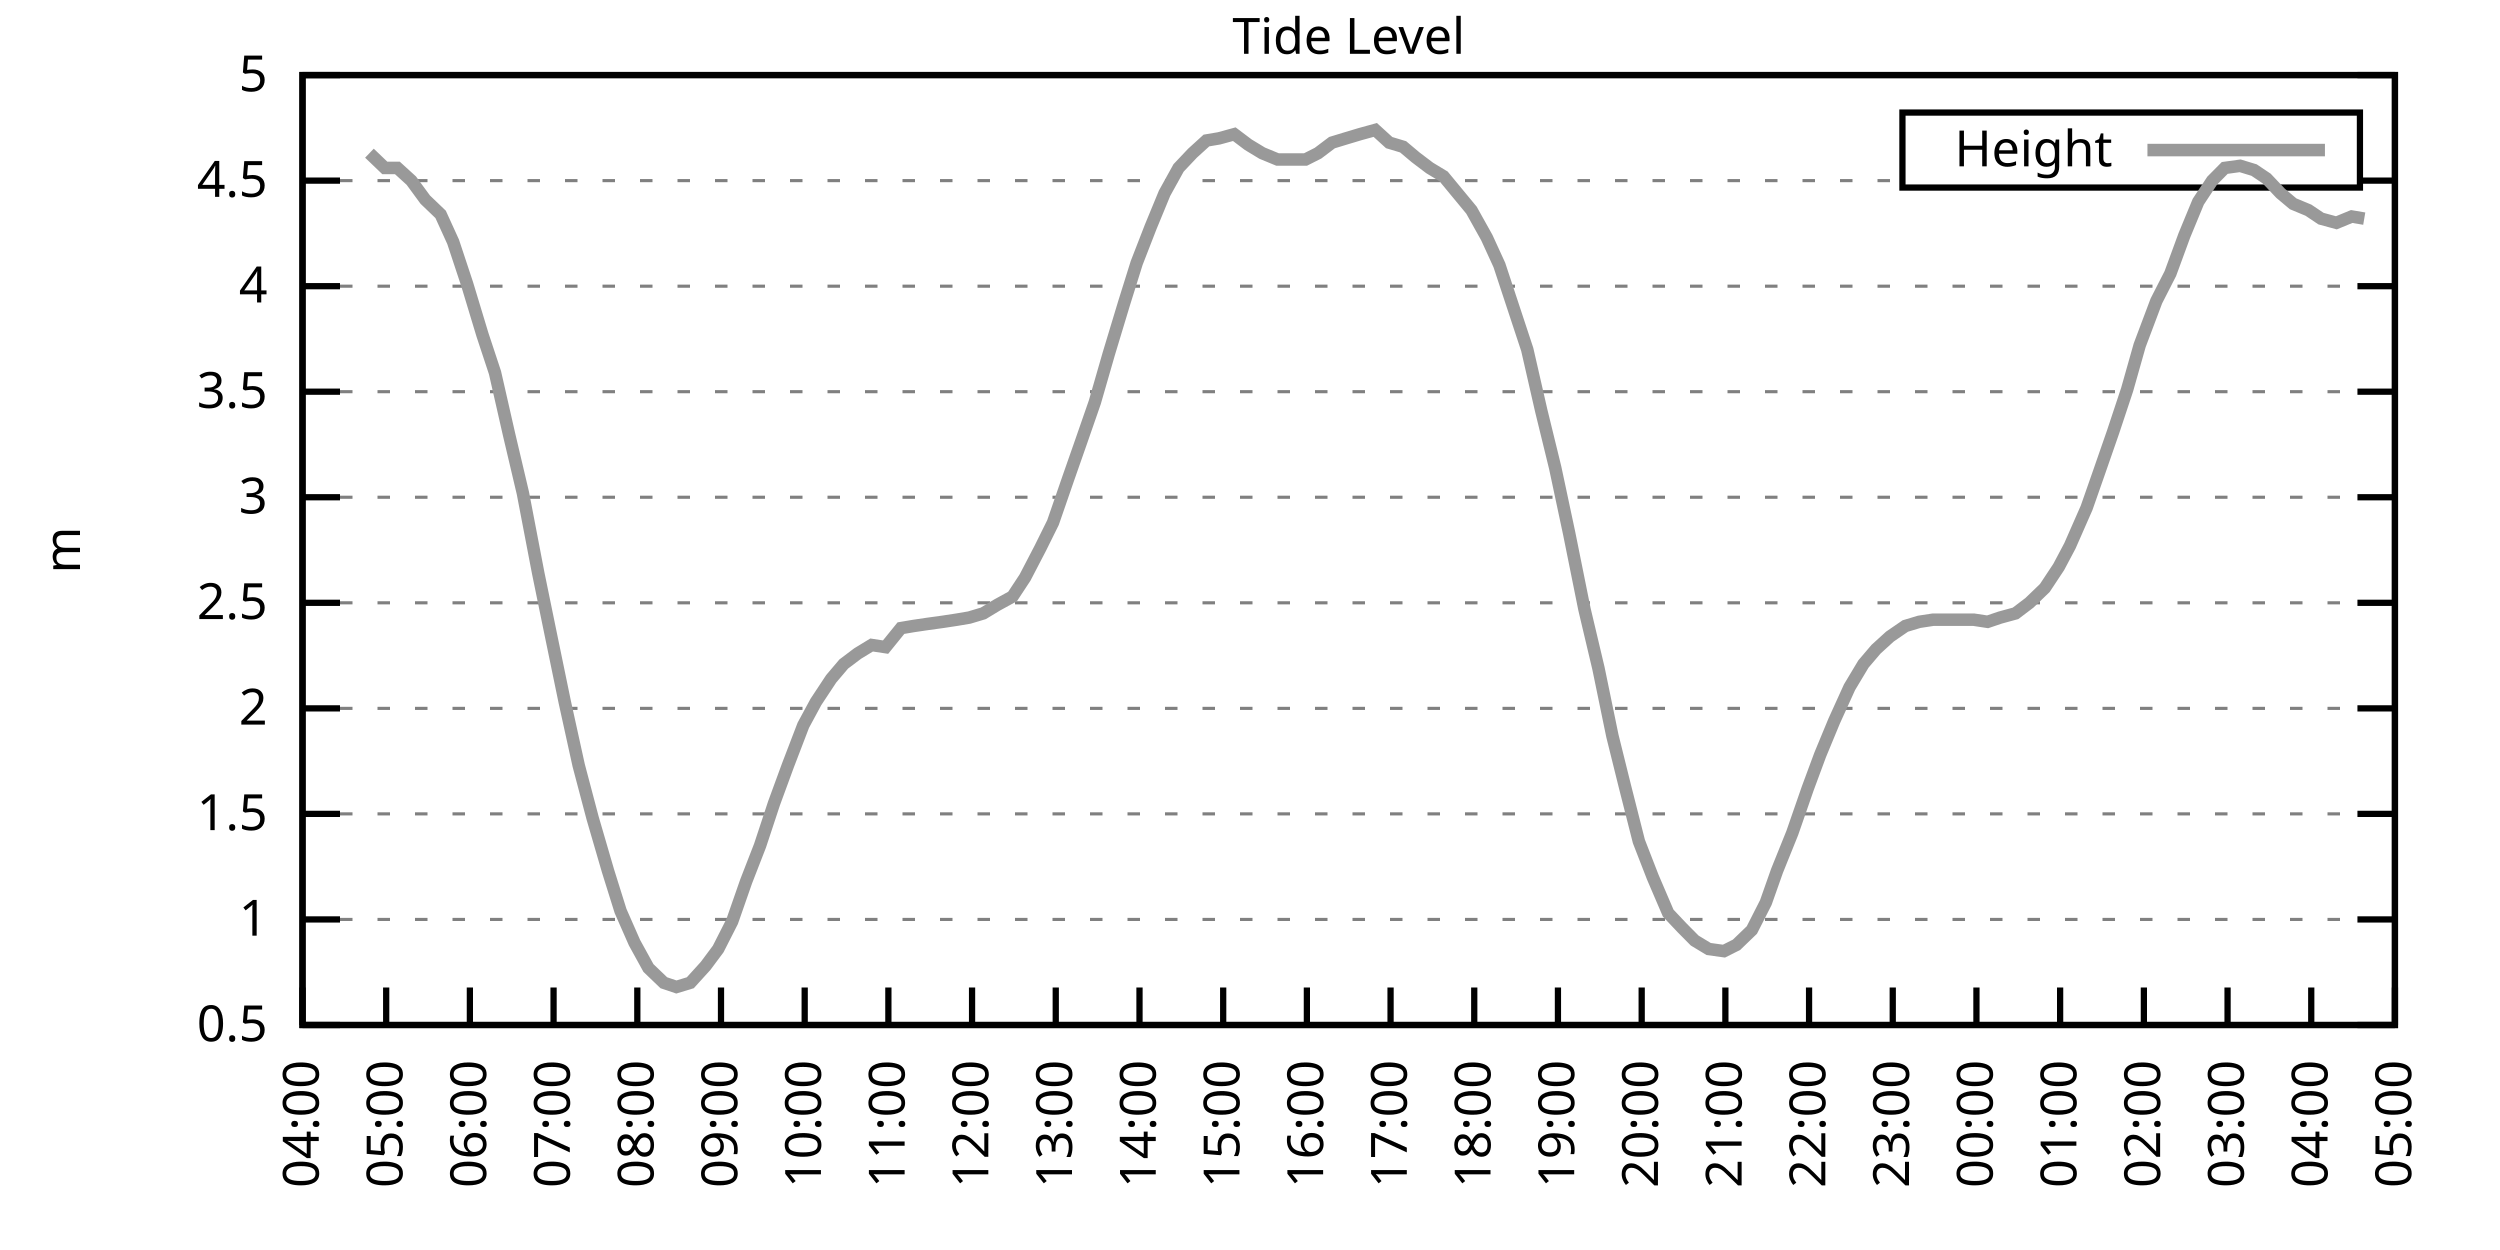
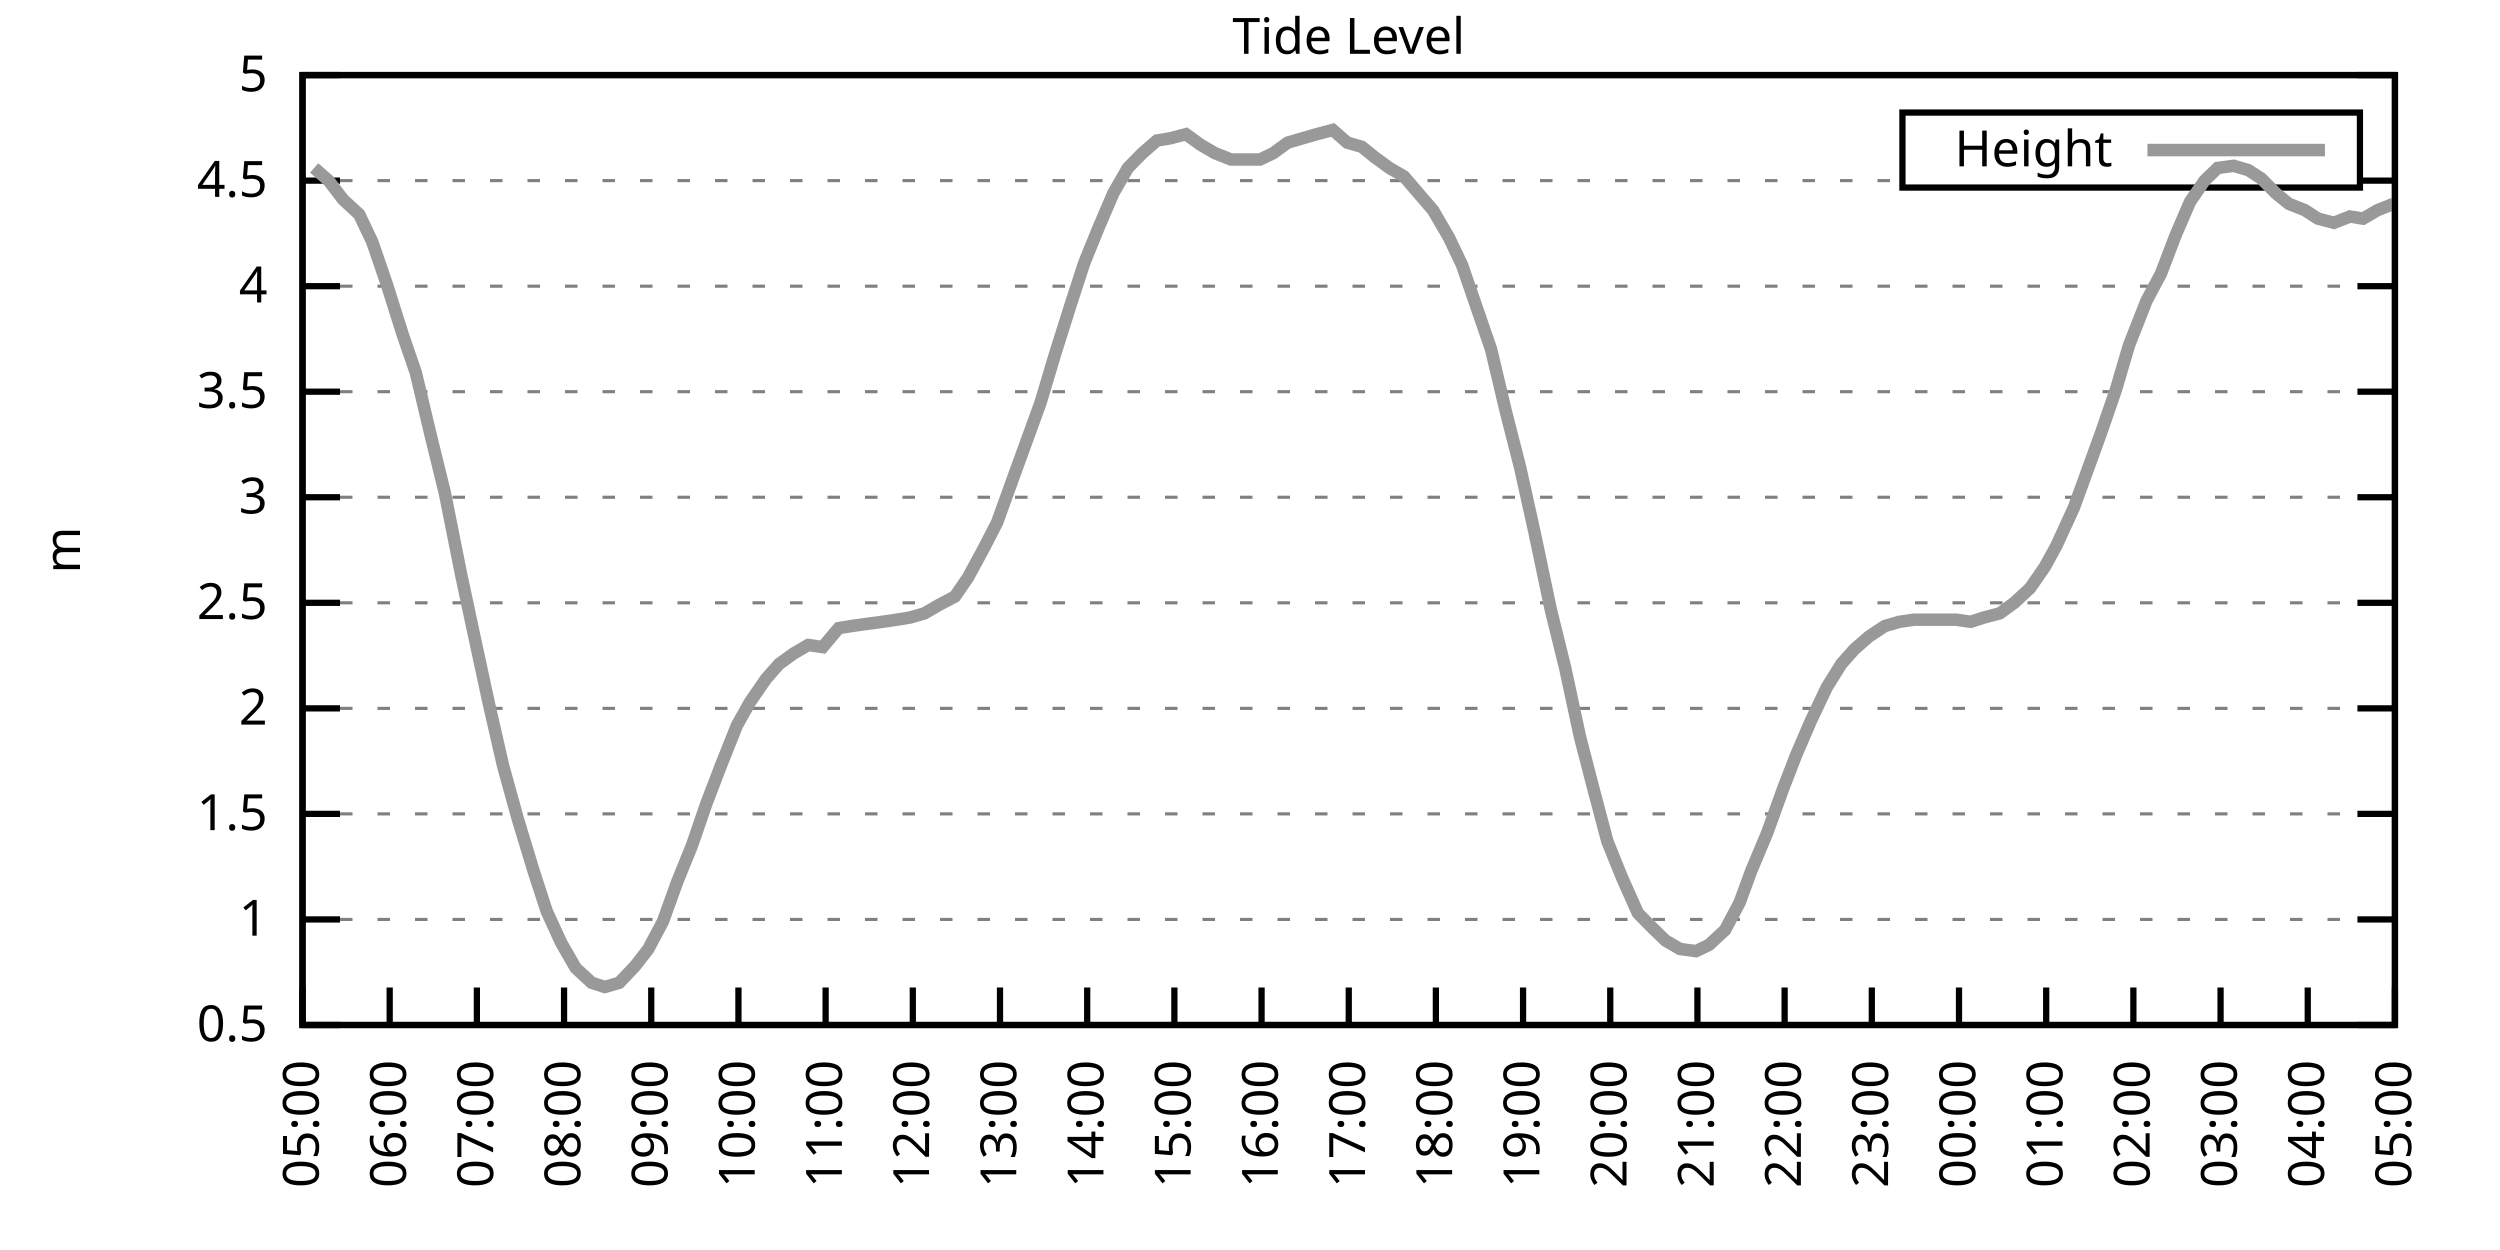
<svg xmlns="http://www.w3.org/2000/svg" xmlns:xlink="http://www.w3.org/1999/xlink" width="400" height="200" viewBox="0 0 400 200">
  <g id="gnuplot_canvas">
    <rect x="0" y="0" width="400" height="200" fill="none" />
    <defs>
      <circle id="gpDot" r="0.5" stroke-width="0.5" stroke="currentColor" />
      <path id="gpPt0" stroke-width="0.333" stroke="currentColor" d="M-1,0 h2 M0,-1 v2" />
      <path id="gpPt1" stroke-width="0.333" stroke="currentColor" d="M-1,-1 L1,1 M1,-1 L-1,1" />
      <path id="gpPt2" stroke-width="0.333" stroke="currentColor" d="M-1,0 L1,0 M0,-1 L0,1 M-1,-1 L1,1 M-1,1 L1,-1" />
      <rect id="gpPt3" stroke-width="0.333" stroke="currentColor" x="-1" y="-1" width="2" height="2" />
      <rect id="gpPt4" stroke-width="0.333" stroke="currentColor" fill="currentColor" x="-1" y="-1" width="2" height="2" />
      <circle id="gpPt5" stroke-width="0.333" stroke="currentColor" cx="0" cy="0" r="1" />
      <use xlink:href="#gpPt5" id="gpPt6" fill="currentColor" stroke="none" />
      <path id="gpPt7" stroke-width="0.333" stroke="currentColor" d="M0,-1.33 L-1.33,0.67 L1.33,0.67 z" />
      <use xlink:href="#gpPt7" id="gpPt8" fill="currentColor" stroke="none" />
      <use xlink:href="#gpPt7" id="gpPt9" stroke="currentColor" transform="rotate(180)" />
      <use xlink:href="#gpPt9" id="gpPt10" fill="currentColor" stroke="none" />
      <use xlink:href="#gpPt3" id="gpPt11" stroke="currentColor" transform="rotate(45)" />
      <use xlink:href="#gpPt11" id="gpPt12" fill="currentColor" stroke="none" />
      <path id="gpPt13" stroke-width="0.333" stroke="currentColor" d="M0,1.330 L1.265,0.411 L0.782,-1.067 L-0.782,-1.076 L-1.265,0.411 z" />
      <use xlink:href="#gpPt13" id="gpPt14" fill="currentColor" stroke="none" />
      <filter id="textbox" filterUnits="objectBoundingBox" x="0" y="0" height="1" width="1">
        <feFlood flood-color="white" flood-opacity="1" result="bgnd" />
        <feComposite in="SourceGraphic" in2="bgnd" operator="atop" />
      </filter>
      <filter id="greybox" filterUnits="objectBoundingBox" x="0" y="0" height="1" width="1">
        <feFlood flood-color="lightgrey" flood-opacity="1" result="grey" />
        <feComposite in="SourceGraphic" in2="grey" operator="atop" />
      </filter>
    </defs>
    <g fill="none" color="white" stroke="currentColor" stroke-width="1.00" stroke-linecap="butt" stroke-linejoin="miter">
</g>
    <g fill="none" color="black" stroke="currentColor" stroke-width="1.00" stroke-linecap="butt" stroke-linejoin="miter">
      <g stroke="none" shape-rendering="crispEdges">
        <polygon fill="rgb(255, 255, 255)" points="48.40,164.00 383.18,164.00 383.18,12.02 48.40,12.02 " />
      </g>
    </g>
    <g fill="none" color="black" stroke="currentColor" stroke-width="1.00" stroke-linecap="butt" stroke-linejoin="miter">
</g>
    <g fill="none" color="black" stroke="black" stroke-width="0.50" stroke-linecap="butt" stroke-linejoin="miter">
</g>
    <g fill="none" color="gray" stroke="currentColor" stroke-width="0.50" stroke-linecap="butt" stroke-linejoin="miter">
      <path stroke="gray" stroke-dasharray="2,4" class="gridline" d="M48.40,164.00 L383.19,164.00  " />
    </g>
    <g fill="none" color="gray" stroke="gray" stroke-width="1.00" stroke-linecap="butt" stroke-linejoin="miter">
</g>
    <g fill="none" color="black" stroke="currentColor" stroke-width="1.00" stroke-linecap="butt" stroke-linejoin="miter">
      <path stroke="black" d="M48.40,164.00 L54.40,164.00 M383.19,164.00 L377.19,164.00  " />
      <g transform="translate(42.80,166.60)" stroke="none" fill="black" font-family="Sans" font-size="8.00" text-anchor="end">
        <text>
          <tspan font-family="Sans"> 0.5</tspan>
        </text>
      </g>
    </g>
    <g fill="none" color="black" stroke="currentColor" stroke-width="1.00" stroke-linecap="butt" stroke-linejoin="miter">
</g>
    <g fill="none" color="black" stroke="black" stroke-width="0.50" stroke-linecap="butt" stroke-linejoin="miter">
</g>
    <g fill="none" color="gray" stroke="currentColor" stroke-width="0.50" stroke-linecap="butt" stroke-linejoin="miter">
      <path stroke="gray" stroke-dasharray="2,4" class="gridline" d="M48.40,147.11 L383.19,147.11  " />
    </g>
    <g fill="none" color="gray" stroke="gray" stroke-width="1.00" stroke-linecap="butt" stroke-linejoin="miter">
</g>
    <g fill="none" color="black" stroke="currentColor" stroke-width="1.00" stroke-linecap="butt" stroke-linejoin="miter">
      <path stroke="black" d="M48.40,147.11 L54.40,147.11 M383.19,147.11 L377.19,147.11  " />
      <g transform="translate(42.80,149.71)" stroke="none" fill="black" font-family="Sans" font-size="8.00" text-anchor="end">
        <text>
          <tspan font-family="Sans"> 1</tspan>
        </text>
      </g>
    </g>
    <g fill="none" color="black" stroke="currentColor" stroke-width="1.00" stroke-linecap="butt" stroke-linejoin="miter">
</g>
    <g fill="none" color="black" stroke="black" stroke-width="0.50" stroke-linecap="butt" stroke-linejoin="miter">
</g>
    <g fill="none" color="gray" stroke="currentColor" stroke-width="0.50" stroke-linecap="butt" stroke-linejoin="miter">
      <path stroke="gray" stroke-dasharray="2,4" class="gridline" d="M48.40,130.22 L383.19,130.22  " />
    </g>
    <g fill="none" color="gray" stroke="gray" stroke-width="1.00" stroke-linecap="butt" stroke-linejoin="miter">
</g>
    <g fill="none" color="black" stroke="currentColor" stroke-width="1.00" stroke-linecap="butt" stroke-linejoin="miter">
      <path stroke="black" d="M48.40,130.22 L54.40,130.22 M383.19,130.22 L377.19,130.22  " />
      <g transform="translate(42.80,132.82)" stroke="none" fill="black" font-family="Sans" font-size="8.00" text-anchor="end">
        <text>
          <tspan font-family="Sans"> 1.5</tspan>
        </text>
      </g>
    </g>
    <g fill="none" color="black" stroke="currentColor" stroke-width="1.00" stroke-linecap="butt" stroke-linejoin="miter">
</g>
    <g fill="none" color="black" stroke="black" stroke-width="0.50" stroke-linecap="butt" stroke-linejoin="miter">
</g>
    <g fill="none" color="gray" stroke="currentColor" stroke-width="0.50" stroke-linecap="butt" stroke-linejoin="miter">
      <path stroke="gray" stroke-dasharray="2,4" class="gridline" d="M48.40,113.34 L383.19,113.34  " />
    </g>
    <g fill="none" color="gray" stroke="gray" stroke-width="1.00" stroke-linecap="butt" stroke-linejoin="miter">
</g>
    <g fill="none" color="black" stroke="currentColor" stroke-width="1.00" stroke-linecap="butt" stroke-linejoin="miter">
      <path stroke="black" d="M48.40,113.34 L54.40,113.34 M383.19,113.34 L377.19,113.34  " />
      <g transform="translate(42.80,115.94)" stroke="none" fill="black" font-family="Sans" font-size="8.00" text-anchor="end">
        <text>
          <tspan font-family="Sans"> 2</tspan>
        </text>
      </g>
    </g>
    <g fill="none" color="black" stroke="currentColor" stroke-width="1.00" stroke-linecap="butt" stroke-linejoin="miter">
</g>
    <g fill="none" color="black" stroke="black" stroke-width="0.50" stroke-linecap="butt" stroke-linejoin="miter">
</g>
    <g fill="none" color="gray" stroke="currentColor" stroke-width="0.50" stroke-linecap="butt" stroke-linejoin="miter">
      <path stroke="gray" stroke-dasharray="2,4" class="gridline" d="M48.40,96.45 L383.19,96.45  " />
    </g>
    <g fill="none" color="gray" stroke="gray" stroke-width="1.00" stroke-linecap="butt" stroke-linejoin="miter">
</g>
    <g fill="none" color="black" stroke="currentColor" stroke-width="1.00" stroke-linecap="butt" stroke-linejoin="miter">
      <path stroke="black" d="M48.40,96.45 L54.40,96.45 M383.19,96.45 L377.19,96.45  " />
      <g transform="translate(42.80,99.05)" stroke="none" fill="black" font-family="Sans" font-size="8.00" text-anchor="end">
        <text>
          <tspan font-family="Sans"> 2.5</tspan>
        </text>
      </g>
    </g>
    <g fill="none" color="black" stroke="currentColor" stroke-width="1.00" stroke-linecap="butt" stroke-linejoin="miter">
</g>
    <g fill="none" color="black" stroke="black" stroke-width="0.50" stroke-linecap="butt" stroke-linejoin="miter">
</g>
    <g fill="none" color="gray" stroke="currentColor" stroke-width="0.50" stroke-linecap="butt" stroke-linejoin="miter">
      <path stroke="gray" stroke-dasharray="2,4" class="gridline" d="M48.40,79.56 L383.19,79.56  " />
    </g>
    <g fill="none" color="gray" stroke="gray" stroke-width="1.00" stroke-linecap="butt" stroke-linejoin="miter">
</g>
    <g fill="none" color="black" stroke="currentColor" stroke-width="1.00" stroke-linecap="butt" stroke-linejoin="miter">
      <path stroke="black" d="M48.40,79.56 L54.40,79.56 M383.19,79.56 L377.19,79.56  " />
      <g transform="translate(42.80,82.16)" stroke="none" fill="black" font-family="Sans" font-size="8.00" text-anchor="end">
        <text>
          <tspan font-family="Sans"> 3</tspan>
        </text>
      </g>
    </g>
    <g fill="none" color="black" stroke="currentColor" stroke-width="1.00" stroke-linecap="butt" stroke-linejoin="miter">
</g>
    <g fill="none" color="black" stroke="black" stroke-width="0.50" stroke-linecap="butt" stroke-linejoin="miter">
</g>
    <g fill="none" color="gray" stroke="currentColor" stroke-width="0.50" stroke-linecap="butt" stroke-linejoin="miter">
      <path stroke="gray" stroke-dasharray="2,4" class="gridline" d="M48.40,62.67 L383.19,62.67  " />
    </g>
    <g fill="none" color="gray" stroke="gray" stroke-width="1.00" stroke-linecap="butt" stroke-linejoin="miter">
</g>
    <g fill="none" color="black" stroke="currentColor" stroke-width="1.00" stroke-linecap="butt" stroke-linejoin="miter">
      <path stroke="black" d="M48.40,62.67 L54.40,62.67 M383.19,62.67 L377.19,62.67  " />
      <g transform="translate(42.80,65.27)" stroke="none" fill="black" font-family="Sans" font-size="8.00" text-anchor="end">
        <text>
          <tspan font-family="Sans"> 3.5</tspan>
        </text>
      </g>
    </g>
    <g fill="none" color="black" stroke="currentColor" stroke-width="1.00" stroke-linecap="butt" stroke-linejoin="miter">
</g>
    <g fill="none" color="black" stroke="black" stroke-width="0.50" stroke-linecap="butt" stroke-linejoin="miter">
</g>
    <g fill="none" color="gray" stroke="currentColor" stroke-width="0.50" stroke-linecap="butt" stroke-linejoin="miter">
      <path stroke="gray" stroke-dasharray="2,4" class="gridline" d="M48.40,45.79 L383.19,45.79  " />
    </g>
    <g fill="none" color="gray" stroke="gray" stroke-width="1.00" stroke-linecap="butt" stroke-linejoin="miter">
</g>
    <g fill="none" color="black" stroke="currentColor" stroke-width="1.00" stroke-linecap="butt" stroke-linejoin="miter">
      <path stroke="black" d="M48.40,45.79 L54.40,45.79 M383.19,45.79 L377.19,45.79  " />
      <g transform="translate(42.80,48.39)" stroke="none" fill="black" font-family="Sans" font-size="8.00" text-anchor="end">
        <text>
          <tspan font-family="Sans"> 4</tspan>
        </text>
      </g>
    </g>
    <g fill="none" color="black" stroke="currentColor" stroke-width="1.00" stroke-linecap="butt" stroke-linejoin="miter">
</g>
    <g fill="none" color="black" stroke="black" stroke-width="0.50" stroke-linecap="butt" stroke-linejoin="miter">
</g>
    <g fill="none" color="gray" stroke="currentColor" stroke-width="0.50" stroke-linecap="butt" stroke-linejoin="miter">
      <path stroke="gray" stroke-dasharray="2,4" class="gridline" d="M48.40,28.90 L304.39,28.90 M377.59,28.90 L383.19,28.90  " />
    </g>
    <g fill="none" color="gray" stroke="gray" stroke-width="1.00" stroke-linecap="butt" stroke-linejoin="miter">
</g>
    <g fill="none" color="black" stroke="currentColor" stroke-width="1.00" stroke-linecap="butt" stroke-linejoin="miter">
      <path stroke="black" d="M48.40,28.90 L54.40,28.90 M383.19,28.90 L377.19,28.90  " />
      <g transform="translate(42.80,31.50)" stroke="none" fill="black" font-family="Sans" font-size="8.00" text-anchor="end">
        <text>
          <tspan font-family="Sans"> 4.5</tspan>
        </text>
      </g>
    </g>
    <g fill="none" color="black" stroke="currentColor" stroke-width="1.00" stroke-linecap="butt" stroke-linejoin="miter">
</g>
    <g fill="none" color="black" stroke="black" stroke-width="0.50" stroke-linecap="butt" stroke-linejoin="miter">
</g>
    <g fill="none" color="gray" stroke="currentColor" stroke-width="0.50" stroke-linecap="butt" stroke-linejoin="miter">
      <path stroke="gray" stroke-dasharray="2,4" class="gridline" d="M48.40,12.01 L383.19,12.01  " />
    </g>
    <g fill="none" color="gray" stroke="gray" stroke-width="1.00" stroke-linecap="butt" stroke-linejoin="miter">
</g>
    <g fill="none" color="black" stroke="currentColor" stroke-width="1.00" stroke-linecap="butt" stroke-linejoin="miter">
      <path stroke="black" d="M48.40,12.01 L54.40,12.01 M383.19,12.01 L377.19,12.01  " />
      <g transform="translate(42.80,14.61)" stroke="none" fill="black" font-family="Sans" font-size="8.00" text-anchor="end">
        <text>
          <tspan font-family="Sans"> 5</tspan>
        </text>
      </g>
    </g>
    <g fill="none" color="black" stroke="currentColor" stroke-width="1.00" stroke-linecap="butt" stroke-linejoin="miter">
      <path stroke="black" d="M48.40,164.00 L48.40,158.00  " />
      <g transform="translate(51.00,169.60) rotate(270.00)" stroke="none" fill="black" font-family="Sans" font-size="8.00" text-anchor="end">
        <text>
-           <tspan font-family="Sans">04:00</tspan>
-         </text>
-       </g>
-     </g>
-     <g fill="none" color="black" stroke="currentColor" stroke-width="1.00" stroke-linecap="butt" stroke-linejoin="miter">
-       <path stroke="black" d="M61.79,164.00 L61.79,158.00  " />
-       <g transform="translate(64.39,169.60) rotate(270.00)" stroke="none" fill="black" font-family="Sans" font-size="8.00" text-anchor="end">
-         <text>
          <tspan font-family="Sans">05:00</tspan>
        </text>
      </g>
    </g>
    <g fill="none" color="black" stroke="currentColor" stroke-width="1.00" stroke-linecap="butt" stroke-linejoin="miter">
-       <path stroke="black" d="M75.18,164.00 L75.18,158.00  " />
-       <g transform="translate(77.78,169.60) rotate(270.00)" stroke="none" fill="black" font-family="Sans" font-size="8.00" text-anchor="end">
+       <path stroke="black" d="M62.35,164.00 L62.35,158.00  " />
+       <g transform="translate(64.95,169.60) rotate(270.00)" stroke="none" fill="black" font-family="Sans" font-size="8.00" text-anchor="end">
        <text>
          <tspan font-family="Sans">06:00</tspan>
        </text>
      </g>
    </g>
    <g fill="none" color="black" stroke="currentColor" stroke-width="1.00" stroke-linecap="butt" stroke-linejoin="miter">
-       <path stroke="black" d="M88.57,164.00 L88.57,158.00  " />
-       <g transform="translate(91.17,169.60) rotate(270.00)" stroke="none" fill="black" font-family="Sans" font-size="8.00" text-anchor="end">
+       <path stroke="black" d="M76.30,164.00 L76.30,158.00  " />
+       <g transform="translate(78.90,169.60) rotate(270.00)" stroke="none" fill="black" font-family="Sans" font-size="8.00" text-anchor="end">
        <text>
          <tspan font-family="Sans">07:00</tspan>
        </text>
      </g>
    </g>
    <g fill="none" color="black" stroke="currentColor" stroke-width="1.00" stroke-linecap="butt" stroke-linejoin="miter">
-       <path stroke="black" d="M101.97,164.00 L101.97,158.00  " />
-       <g transform="translate(104.57,169.60) rotate(270.00)" stroke="none" fill="black" font-family="Sans" font-size="8.00" text-anchor="end">
+       <path stroke="black" d="M90.25,164.00 L90.25,158.00  " />
+       <g transform="translate(92.85,169.60) rotate(270.00)" stroke="none" fill="black" font-family="Sans" font-size="8.00" text-anchor="end">
        <text>
          <tspan font-family="Sans">08:00</tspan>
        </text>
      </g>
    </g>
    <g fill="none" color="black" stroke="currentColor" stroke-width="1.00" stroke-linecap="butt" stroke-linejoin="miter">
-       <path stroke="black" d="M115.36,164.00 L115.36,158.00  " />
-       <g transform="translate(117.96,169.60) rotate(270.00)" stroke="none" fill="black" font-family="Sans" font-size="8.00" text-anchor="end">
+       <path stroke="black" d="M104.20,164.00 L104.20,158.00  " />
+       <g transform="translate(106.80,169.60) rotate(270.00)" stroke="none" fill="black" font-family="Sans" font-size="8.00" text-anchor="end">
        <text>
          <tspan font-family="Sans">09:00</tspan>
        </text>
      </g>
    </g>
    <g fill="none" color="black" stroke="currentColor" stroke-width="1.00" stroke-linecap="butt" stroke-linejoin="miter">
-       <path stroke="black" d="M128.75,164.00 L128.75,158.00  " />
-       <g transform="translate(131.35,169.60) rotate(270.00)" stroke="none" fill="black" font-family="Sans" font-size="8.00" text-anchor="end">
+       <path stroke="black" d="M118.15,164.00 L118.15,158.00  " />
+       <g transform="translate(120.75,169.60) rotate(270.00)" stroke="none" fill="black" font-family="Sans" font-size="8.00" text-anchor="end">
        <text>
          <tspan font-family="Sans">10:00</tspan>
        </text>
      </g>
    </g>
    <g fill="none" color="black" stroke="currentColor" stroke-width="1.00" stroke-linecap="butt" stroke-linejoin="miter">
-       <path stroke="black" d="M142.14,164.00 L142.14,158.00  " />
-       <g transform="translate(144.74,169.60) rotate(270.00)" stroke="none" fill="black" font-family="Sans" font-size="8.00" text-anchor="end">
+       <path stroke="black" d="M132.10,164.00 L132.10,158.00  " />
+       <g transform="translate(134.70,169.60) rotate(270.00)" stroke="none" fill="black" font-family="Sans" font-size="8.00" text-anchor="end">
        <text>
          <tspan font-family="Sans">11:00</tspan>
        </text>
      </g>
    </g>
    <g fill="none" color="black" stroke="currentColor" stroke-width="1.00" stroke-linecap="butt" stroke-linejoin="miter">
-       <path stroke="black" d="M155.53,164.00 L155.53,158.00  " />
-       <g transform="translate(158.13,169.60) rotate(270.00)" stroke="none" fill="black" font-family="Sans" font-size="8.00" text-anchor="end">
+       <path stroke="black" d="M146.05,164.00 L146.05,158.00  " />
+       <g transform="translate(148.65,169.60) rotate(270.00)" stroke="none" fill="black" font-family="Sans" font-size="8.00" text-anchor="end">
        <text>
          <tspan font-family="Sans">12:00</tspan>
        </text>
      </g>
    </g>
    <g fill="none" color="black" stroke="currentColor" stroke-width="1.00" stroke-linecap="butt" stroke-linejoin="miter">
-       <path stroke="black" d="M168.92,164.00 L168.92,158.00  " />
-       <g transform="translate(171.52,169.60) rotate(270.00)" stroke="none" fill="black" font-family="Sans" font-size="8.00" text-anchor="end">
+       <path stroke="black" d="M160.00,164.00 L160.00,158.00  " />
+       <g transform="translate(162.60,169.60) rotate(270.00)" stroke="none" fill="black" font-family="Sans" font-size="8.00" text-anchor="end">
        <text>
          <tspan font-family="Sans">13:00</tspan>
        </text>
      </g>
    </g>
    <g fill="none" color="black" stroke="currentColor" stroke-width="1.00" stroke-linecap="butt" stroke-linejoin="miter">
-       <path stroke="black" d="M182.32,164.00 L182.32,158.00  " />
-       <g transform="translate(184.92,169.60) rotate(270.00)" stroke="none" fill="black" font-family="Sans" font-size="8.00" text-anchor="end">
+       <path stroke="black" d="M173.95,164.00 L173.95,158.00  " />
+       <g transform="translate(176.55,169.60) rotate(270.00)" stroke="none" fill="black" font-family="Sans" font-size="8.00" text-anchor="end">
        <text>
          <tspan font-family="Sans">14:00</tspan>
        </text>
      </g>
    </g>
    <g fill="none" color="black" stroke="currentColor" stroke-width="1.00" stroke-linecap="butt" stroke-linejoin="miter">
-       <path stroke="black" d="M195.71,164.00 L195.71,158.00  " />
-       <g transform="translate(198.31,169.60) rotate(270.00)" stroke="none" fill="black" font-family="Sans" font-size="8.00" text-anchor="end">
+       <path stroke="black" d="M187.90,164.00 L187.90,158.00  " />
+       <g transform="translate(190.50,169.60) rotate(270.00)" stroke="none" fill="black" font-family="Sans" font-size="8.00" text-anchor="end">
        <text>
          <tspan font-family="Sans">15:00</tspan>
        </text>
      </g>
    </g>
    <g fill="none" color="black" stroke="currentColor" stroke-width="1.00" stroke-linecap="butt" stroke-linejoin="miter">
-       <path stroke="black" d="M209.10,164.00 L209.10,158.00  " />
-       <g transform="translate(211.70,169.60) rotate(270.00)" stroke="none" fill="black" font-family="Sans" font-size="8.00" text-anchor="end">
+       <path stroke="black" d="M201.85,164.00 L201.85,158.00  " />
+       <g transform="translate(204.45,169.60) rotate(270.00)" stroke="none" fill="black" font-family="Sans" font-size="8.00" text-anchor="end">
        <text>
          <tspan font-family="Sans">16:00</tspan>
        </text>
      </g>
    </g>
    <g fill="none" color="black" stroke="currentColor" stroke-width="1.00" stroke-linecap="butt" stroke-linejoin="miter">
-       <path stroke="black" d="M222.49,164.00 L222.49,158.00  " />
-       <g transform="translate(225.09,169.60) rotate(270.00)" stroke="none" fill="black" font-family="Sans" font-size="8.00" text-anchor="end">
+       <path stroke="black" d="M215.80,164.00 L215.80,158.00  " />
+       <g transform="translate(218.40,169.60) rotate(270.00)" stroke="none" fill="black" font-family="Sans" font-size="8.00" text-anchor="end">
        <text>
          <tspan font-family="Sans">17:00</tspan>
        </text>
      </g>
    </g>
    <g fill="none" color="black" stroke="currentColor" stroke-width="1.00" stroke-linecap="butt" stroke-linejoin="miter">
-       <path stroke="black" d="M235.88,164.00 L235.88,158.00  " />
-       <g transform="translate(238.48,169.60) rotate(270.00)" stroke="none" fill="black" font-family="Sans" font-size="8.00" text-anchor="end">
+       <path stroke="black" d="M229.74,164.00 L229.74,158.00  " />
+       <g transform="translate(232.34,169.60) rotate(270.00)" stroke="none" fill="black" font-family="Sans" font-size="8.00" text-anchor="end">
        <text>
          <tspan font-family="Sans">18:00</tspan>
        </text>
      </g>
    </g>
    <g fill="none" color="black" stroke="currentColor" stroke-width="1.00" stroke-linecap="butt" stroke-linejoin="miter">
-       <path stroke="black" d="M249.27,164.00 L249.27,158.00  " />
-       <g transform="translate(251.87,169.60) rotate(270.00)" stroke="none" fill="black" font-family="Sans" font-size="8.00" text-anchor="end">
+       <path stroke="black" d="M243.69,164.00 L243.69,158.00  " />
+       <g transform="translate(246.29,169.60) rotate(270.00)" stroke="none" fill="black" font-family="Sans" font-size="8.00" text-anchor="end">
        <text>
          <tspan font-family="Sans">19:00</tspan>
        </text>
      </g>
    </g>
    <g fill="none" color="black" stroke="currentColor" stroke-width="1.00" stroke-linecap="butt" stroke-linejoin="miter">
-       <path stroke="black" d="M262.67,164.00 L262.67,158.00  " />
-       <g transform="translate(265.27,169.60) rotate(270.00)" stroke="none" fill="black" font-family="Sans" font-size="8.00" text-anchor="end">
+       <path stroke="black" d="M257.64,164.00 L257.64,158.00  " />
+       <g transform="translate(260.24,169.60) rotate(270.00)" stroke="none" fill="black" font-family="Sans" font-size="8.00" text-anchor="end">
        <text>
          <tspan font-family="Sans">20:00</tspan>
        </text>
      </g>
    </g>
    <g fill="none" color="black" stroke="currentColor" stroke-width="1.00" stroke-linecap="butt" stroke-linejoin="miter">
-       <path stroke="black" d="M276.06,164.00 L276.06,158.00  " />
-       <g transform="translate(278.66,169.60) rotate(270.00)" stroke="none" fill="black" font-family="Sans" font-size="8.00" text-anchor="end">
+       <path stroke="black" d="M271.59,164.00 L271.59,158.00  " />
+       <g transform="translate(274.19,169.60) rotate(270.00)" stroke="none" fill="black" font-family="Sans" font-size="8.00" text-anchor="end">
        <text>
          <tspan font-family="Sans">21:00</tspan>
        </text>
      </g>
    </g>
    <g fill="none" color="black" stroke="currentColor" stroke-width="1.00" stroke-linecap="butt" stroke-linejoin="miter">
-       <path stroke="black" d="M289.45,164.00 L289.45,158.00  " />
-       <g transform="translate(292.05,169.60) rotate(270.00)" stroke="none" fill="black" font-family="Sans" font-size="8.00" text-anchor="end">
+       <path stroke="black" d="M285.54,164.00 L285.54,158.00  " />
+       <g transform="translate(288.14,169.60) rotate(270.00)" stroke="none" fill="black" font-family="Sans" font-size="8.00" text-anchor="end">
        <text>
          <tspan font-family="Sans">22:00</tspan>
        </text>
      </g>
    </g>
    <g fill="none" color="black" stroke="currentColor" stroke-width="1.00" stroke-linecap="butt" stroke-linejoin="miter">
-       <path stroke="black" d="M302.84,164.00 L302.84,158.00  " />
-       <g transform="translate(305.44,169.60) rotate(270.00)" stroke="none" fill="black" font-family="Sans" font-size="8.00" text-anchor="end">
+       <path stroke="black" d="M299.49,164.00 L299.49,158.00  " />
+       <g transform="translate(302.09,169.60) rotate(270.00)" stroke="none" fill="black" font-family="Sans" font-size="8.00" text-anchor="end">
        <text>
          <tspan font-family="Sans">23:00</tspan>
        </text>
      </g>
    </g>
    <g fill="none" color="black" stroke="currentColor" stroke-width="1.00" stroke-linecap="butt" stroke-linejoin="miter">
-       <path stroke="black" d="M316.23,164.00 L316.23,158.00  " />
-       <g transform="translate(318.83,169.60) rotate(270.00)" stroke="none" fill="black" font-family="Sans" font-size="8.00" text-anchor="end">
+       <path stroke="black" d="M313.44,164.00 L313.44,158.00  " />
+       <g transform="translate(316.04,169.60) rotate(270.00)" stroke="none" fill="black" font-family="Sans" font-size="8.00" text-anchor="end">
        <text>
          <tspan font-family="Sans">00:00</tspan>
        </text>
      </g>
    </g>
    <g fill="none" color="black" stroke="currentColor" stroke-width="1.00" stroke-linecap="butt" stroke-linejoin="miter">
-       <path stroke="black" d="M329.62,164.00 L329.62,158.00  " />
-       <g transform="translate(332.22,169.60) rotate(270.00)" stroke="none" fill="black" font-family="Sans" font-size="8.00" text-anchor="end">
+       <path stroke="black" d="M327.39,164.00 L327.39,158.00  " />
+       <g transform="translate(329.99,169.60) rotate(270.00)" stroke="none" fill="black" font-family="Sans" font-size="8.00" text-anchor="end">
        <text>
          <tspan font-family="Sans">01:00</tspan>
        </text>
      </g>
    </g>
    <g fill="none" color="black" stroke="currentColor" stroke-width="1.00" stroke-linecap="butt" stroke-linejoin="miter">
-       <path stroke="black" d="M343.02,164.00 L343.02,158.00  " />
-       <g transform="translate(345.62,169.60) rotate(270.00)" stroke="none" fill="black" font-family="Sans" font-size="8.00" text-anchor="end">
+       <path stroke="black" d="M341.34,164.00 L341.34,158.00  " />
+       <g transform="translate(343.94,169.60) rotate(270.00)" stroke="none" fill="black" font-family="Sans" font-size="8.00" text-anchor="end">
        <text>
          <tspan font-family="Sans">02:00</tspan>
        </text>
      </g>
    </g>
    <g fill="none" color="black" stroke="currentColor" stroke-width="1.00" stroke-linecap="butt" stroke-linejoin="miter">
-       <path stroke="black" d="M356.41,164.00 L356.41,158.00  " />
-       <g transform="translate(359.01,169.60) rotate(270.00)" stroke="none" fill="black" font-family="Sans" font-size="8.00" text-anchor="end">
+       <path stroke="black" d="M355.29,164.00 L355.29,158.00  " />
+       <g transform="translate(357.89,169.60) rotate(270.00)" stroke="none" fill="black" font-family="Sans" font-size="8.00" text-anchor="end">
        <text>
          <tspan font-family="Sans">03:00</tspan>
        </text>
      </g>
    </g>
    <g fill="none" color="black" stroke="currentColor" stroke-width="1.00" stroke-linecap="butt" stroke-linejoin="miter">
-       <path stroke="black" d="M369.80,164.00 L369.80,158.00  " />
-       <g transform="translate(372.40,169.60) rotate(270.00)" stroke="none" fill="black" font-family="Sans" font-size="8.00" text-anchor="end">
+       <path stroke="black" d="M369.24,164.00 L369.24,158.00  " />
+       <g transform="translate(371.84,169.60) rotate(270.00)" stroke="none" fill="black" font-family="Sans" font-size="8.00" text-anchor="end">
        <text>
          <tspan font-family="Sans">04:00</tspan>
        </text>
      </g>
    </g>
    <g fill="none" color="black" stroke="currentColor" stroke-width="1.00" stroke-linecap="butt" stroke-linejoin="miter">
      <path stroke="black" d="M383.19,164.00 L383.19,158.00  " />
      <g transform="translate(385.79,169.60) rotate(270.00)" stroke="none" fill="black" font-family="Sans" font-size="8.00" text-anchor="end">
        <text>
          <tspan font-family="Sans">05:00</tspan>
        </text>
      </g>
    </g>
    <g fill="none" color="black" stroke="currentColor" stroke-width="1.00" stroke-linecap="butt" stroke-linejoin="miter">
</g>
    <g fill="none" color="black" stroke="currentColor" stroke-width="1.00" stroke-linecap="butt" stroke-linejoin="miter">
      <path stroke="black" d="M48.40,12.01 L48.40,164.00 L383.19,164.00 L383.19,12.01 L48.40,12.01 Z  " />
    </g>
    <g fill="none" color="black" stroke="currentColor" stroke-width="1.00" stroke-linecap="butt" stroke-linejoin="miter">
</g>
    <g fill="none" color="black" stroke="currentColor" stroke-width="1.00" stroke-linecap="butt" stroke-linejoin="miter">
      <path stroke="black" d="M304.39,30.01 L304.39,18.01 L377.59,18.01 L377.59,30.01 L304.39,30.01 Z  " />
    </g>
    <g id="Tide_level_plot_1">
      <g fill="none" color="white" stroke="black" stroke-width="2.00" stroke-linecap="butt" stroke-linejoin="miter">
</g>
      <g fill="none" color="black" stroke="currentColor" stroke-width="2.00" stroke-linecap="butt" stroke-linejoin="miter">
        <g transform="translate(337.99,26.61)" stroke="none" fill="black" font-family="Sans" font-size="8.00" text-anchor="end">
          <text>
            <tspan font-family="Sans">Height</tspan>
          </text>
        </g>
      </g>
      <g fill="none" color="black" stroke="currentColor" stroke-width="2.00" stroke-linecap="butt" stroke-linejoin="miter">
-         <path stroke="rgb(153, 153, 153)" d="M343.59,24.01 L371.99,24.01 M59.11,24.51 L61.57,26.87 L63.58,26.87 L65.81,28.90 L68.04,31.94 L70.50,34.30   L72.50,38.69 L74.74,45.45 L77.19,53.55 L79.20,59.63 L81.43,69.43 L83.66,78.89 L86.12,91.72 L88.13,101.52   L90.36,112.32 L92.59,122.46 L94.82,130.90 L97.28,139.34 L99.29,145.76 L101.52,150.83 L103.75,154.88 L106.21,157.24   L108.22,157.92 L110.45,157.24 L112.90,154.54 L114.91,151.84 L117.14,147.45 L119.38,141.03 L121.61,135.29 L123.84,128.54   L126.07,122.46 L128.53,116.04 L130.54,112.32 L132.99,108.61 L135.00,106.24 L137.23,104.56 L139.46,103.20 L141.69,103.54   L144.15,100.50 L146.16,100.16 L148.39,99.83 L150.85,99.49 L153.08,99.15 L155.09,98.81 L157.32,98.14 L159.55,96.79   L162.01,95.44 L164.01,92.40 L166.47,87.67 L168.48,83.61 L170.93,76.52 L172.94,70.78 L175.17,64.36 L177.41,56.59   L179.86,48.49 L181.87,42.07 L184.10,36.33 L186.33,30.92 L188.57,26.87 L190.80,24.51 L193.03,22.48 L195.04,22.14   L197.49,21.47 L199.73,23.16 L201.96,24.51 L204.41,25.52 L206.42,25.52 L208.88,25.52 L210.88,24.51 L213.12,22.82   L215.35,22.14 L217.58,21.47 L220.04,20.79 L222.27,22.82 L224.50,23.49 L226.51,25.18 L228.74,26.87 L230.97,28.22   L233.20,30.92 L235.44,33.63 L237.89,38.02 L239.90,42.41 L244.36,55.92 L246.60,65.71 L248.83,74.83 L251.06,85.30   L253.51,97.46 L255.75,106.92 L257.98,117.73 L259.99,125.83 L262.22,134.62 L264.45,140.36 L266.91,146.10 L269.14,148.46   L271.15,150.49 L273.38,151.84 L275.83,152.18 L277.84,151.17 L280.30,148.80 L282.53,144.41 L284.32,139.34 L286.77,133.26   L289.23,126.17 L291.23,120.77 L293.47,115.36 L295.92,109.96 L298.15,106.24 L300.16,103.88 L302.39,101.85 L304.85,100.16   L307.08,99.49 L309.31,99.15 L311.54,99.15 L313.55,99.15 L315.79,99.15 L318.02,99.49 L320.03,98.81 L322.48,98.14   L324.71,96.45 L327.17,94.08 L329.40,90.71 L331.19,87.33 L333.86,81.25 L335.87,75.51 L338.10,69.09 L340.34,62.34   L342.35,55.24 L345.02,48.15 L347.26,43.76 L349.49,37.68 L351.72,32.28 L353.95,28.90 L355.96,26.87 L358.42,26.53   L360.65,27.21 L362.66,28.56 L364.89,30.92 L366.90,32.61 L369.35,33.63 L371.36,34.98 L373.82,35.65 L376.27,34.64   L378.28,34.98  " />
+         <path stroke="rgb(153, 153, 153)" d="M343.59,24.01 L371.99,24.01 M50.26,26.87 L52.58,28.90 L54.91,31.94 L57.47,34.30 L59.56,38.69 L61.88,45.45   L64.44,53.55 L66.53,59.63 L68.86,69.43 L71.18,78.89 L73.74,91.72 L75.83,101.52 L78.16,112.32 L80.48,122.46   L82.81,130.90 L85.37,139.34 L87.46,145.76 L89.78,150.83 L92.11,154.88 L94.67,157.24 L96.76,157.92 L99.08,157.24   L101.64,154.54 L103.73,151.84 L106.06,147.45 L108.38,141.03 L110.71,135.29 L113.03,128.54 L115.36,122.46 L117.92,116.04   L120.01,112.32 L122.57,108.61 L124.66,106.24 L126.98,104.56 L129.31,103.20 L131.63,103.54 L134.19,100.50 L136.28,100.16   L138.61,99.83 L141.16,99.49 L143.49,99.15 L145.58,98.81 L147.91,98.14 L150.23,96.79 L152.79,95.44 L154.88,92.40   L157.44,87.67 L159.53,83.61 L162.09,76.52 L164.18,70.78 L166.51,64.36 L168.83,56.59 L171.39,48.49 L173.48,42.07   L175.81,36.33 L178.13,30.92 L180.46,26.87 L182.78,24.51 L185.11,22.48 L187.20,22.14 L189.76,21.47 L192.08,23.16   L194.41,24.51 L196.96,25.52 L199.06,25.52 L201.61,25.52 L203.71,24.51 L206.03,22.82 L208.36,22.14 L210.68,21.47   L213.24,20.79 L215.56,22.82 L217.89,23.49 L219.98,25.18 L222.30,26.87 L224.63,28.22 L226.95,30.92 L229.28,33.63   L231.84,38.02 L233.93,42.41 L238.58,55.92 L240.90,65.71 L243.23,74.83 L245.55,85.30 L248.11,97.46 L250.44,106.92   L252.76,117.73 L254.85,125.83 L257.18,134.62 L259.50,140.36 L262.06,146.10 L264.39,148.46 L266.48,150.49 L268.80,151.84   L271.36,152.18 L273.45,151.17 L276.01,148.80 L278.34,144.41 L280.20,139.34 L282.75,133.26 L285.31,126.17 L287.40,120.77   L289.73,115.36 L292.29,109.96 L294.61,106.24 L296.70,103.88 L299.03,101.85 L301.58,100.16 L303.91,99.49 L306.23,99.15   L308.56,99.15 L310.65,99.15 L312.98,99.15 L315.30,99.49 L317.39,98.81 L319.95,98.14 L322.28,96.45 L324.83,94.08   L327.16,90.71 L329.02,87.33 L331.81,81.25 L333.90,75.51 L336.23,69.09 L338.55,62.34 L340.64,55.24 L343.43,48.15   L345.76,43.76 L348.08,37.68 L350.41,32.28 L352.73,28.90 L354.83,26.87 L357.38,26.53 L359.71,27.21 L361.80,28.56   L364.13,30.92 L366.22,32.61 L368.78,33.63 L370.87,34.98 L373.43,35.65 L375.98,34.64 L378.08,34.98 L380.40,33.63   L382.96,32.61  " />
      </g>
    </g>
    <g fill="none" color="black" stroke="currentColor" stroke-width="2.00" stroke-linecap="butt" stroke-linejoin="miter">
</g>
    <g fill="none" color="black" stroke="black" stroke-width="1.00" stroke-linecap="butt" stroke-linejoin="miter">
</g>
    <g fill="none" color="black" stroke="currentColor" stroke-width="1.00" stroke-linecap="butt" stroke-linejoin="miter">
      <path stroke="black" d="M48.40,12.01 L48.40,164.00 L383.19,164.00 L383.19,12.01 L48.40,12.01 Z  " />
      <g transform="translate(12.80,88.01) rotate(270.00)" stroke="none" fill="black" font-family="Sans" font-size="8.00" text-anchor="middle">
        <text>
          <tspan font-family="Sans">m</tspan>
        </text>
      </g>
    </g>
    <g fill="none" color="black" stroke="currentColor" stroke-width="1.00" stroke-linecap="butt" stroke-linejoin="miter">
</g>
    <g fill="none" color="black" stroke="currentColor" stroke-width="1.00" stroke-linecap="butt" stroke-linejoin="miter">
      <g transform="translate(215.79,8.61)" stroke="none" fill="black" font-family="Sans" font-size="8.00" text-anchor="middle">
        <text>
          <tspan font-family="Sans">Tide Level</tspan>
        </text>
      </g>
    </g>
    <g fill="none" color="black" stroke="currentColor" stroke-width="1.00" stroke-linecap="butt" stroke-linejoin="miter">
</g>
  </g>
</svg>
